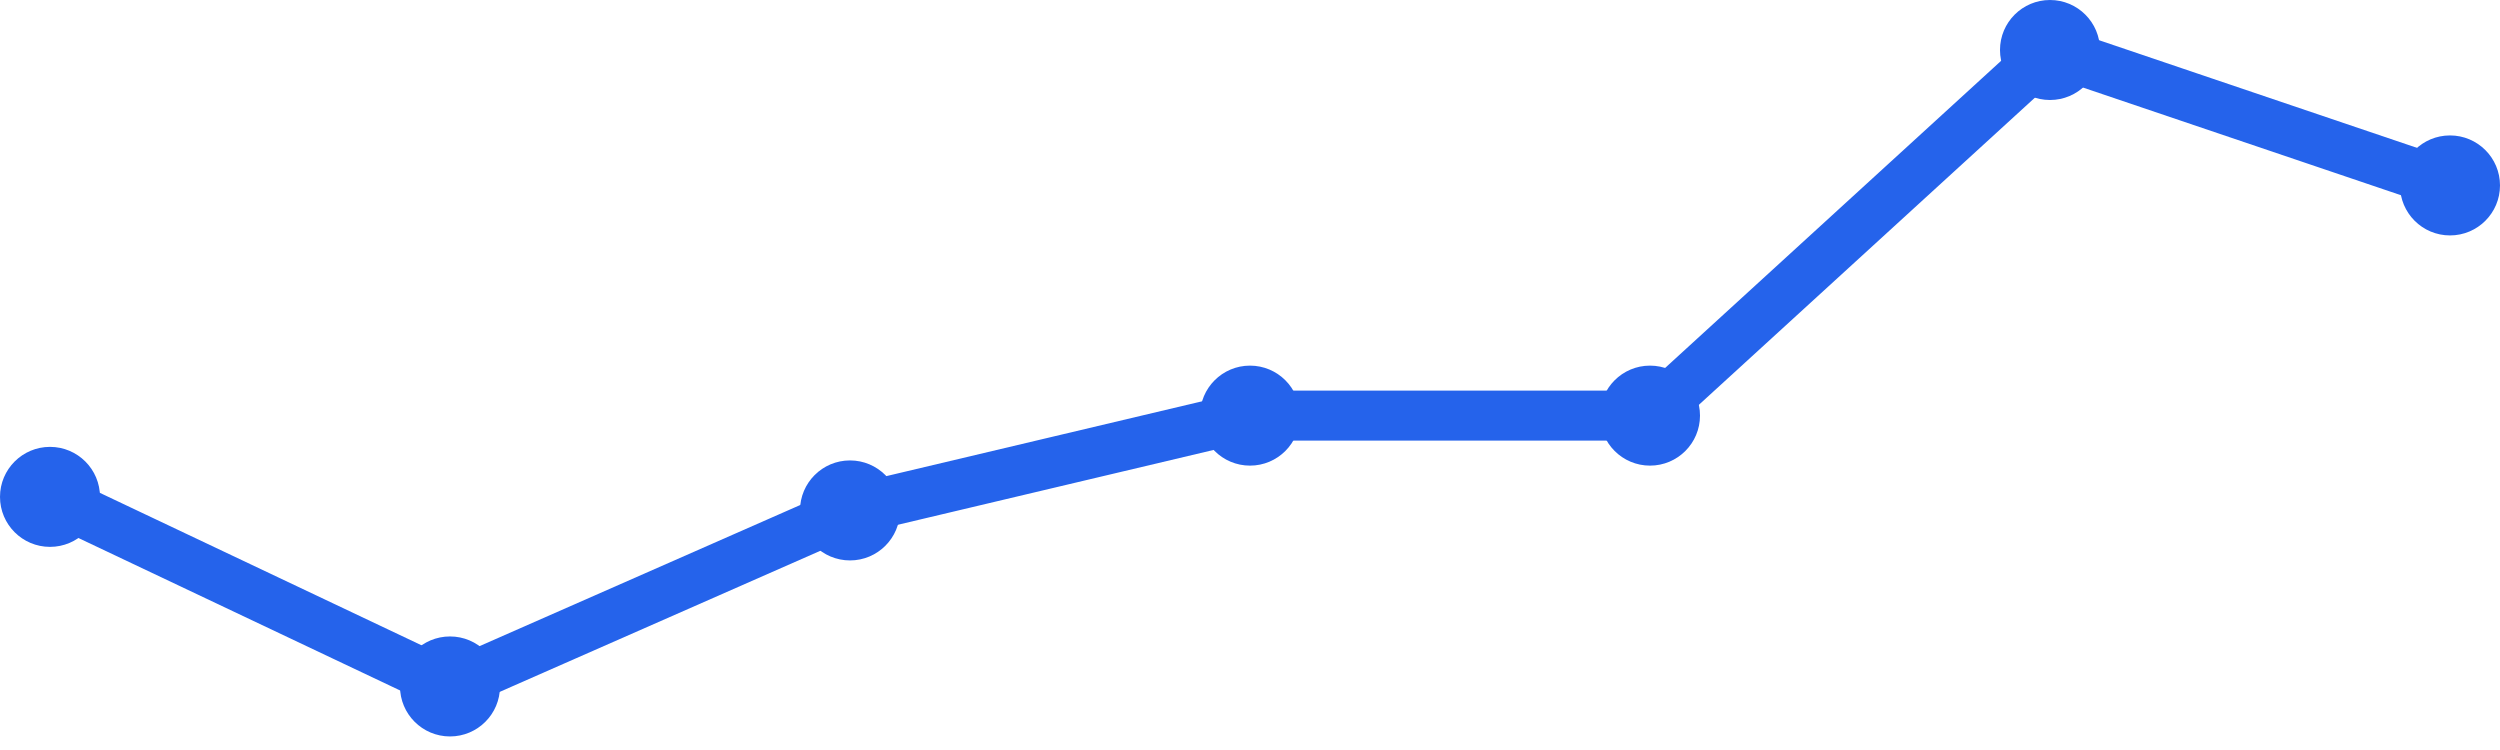
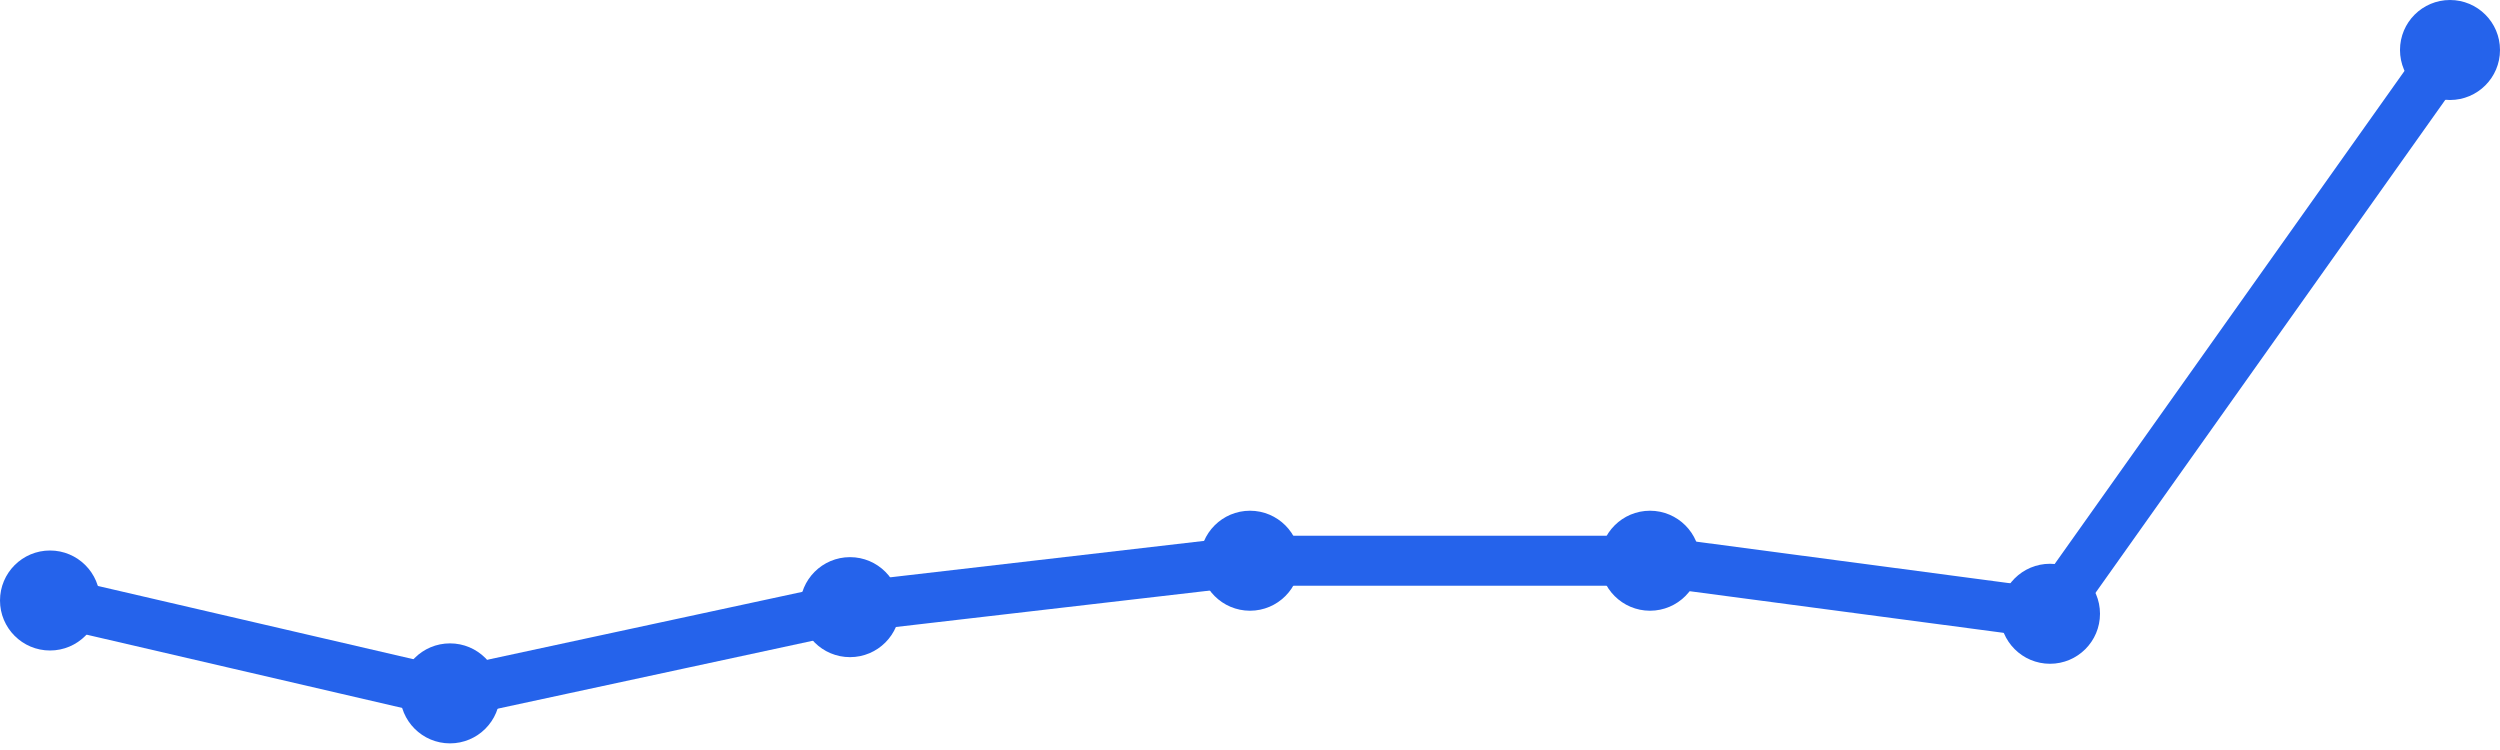
<svg xmlns="http://www.w3.org/2000/svg" width="100" height="30" viewBox="0 0 100 30">
-   <path d="M 2,19.875 L 18,27.458 L 34,20.417 L 50,16.625 L 66,16.625 L 82,2 L 98,7.417" fill="none" stroke="#2563eb" stroke-width="2" stroke-linecap="round" stroke-linejoin="round" />
-   <circle cx="2" cy="19.875" r="2" fill="#2563eb" />
-   <circle cx="18" cy="27.458" r="2" fill="#2563eb" />
-   <circle cx="34" cy="20.417" r="2" fill="#2563eb" />
-   <circle cx="50" cy="16.625" r="2" fill="#2563eb" />
-   <circle cx="66" cy="16.625" r="2" fill="#2563eb" />
-   <circle cx="82" cy="2" r="2" fill="#2563eb" />
-   <circle cx="98" cy="7.417" r="2" fill="#2563eb" />
+   <path d="M 2,24.02 L 18,27.735 L 34,24.286 L 50,22.429 L 66,22.429 L 82,24.551 L 98,2" fill="none" stroke="#2563eb" stroke-width="2" stroke-linecap="round" stroke-linejoin="round" />
+   <circle cx="2" cy="24.02" r="2" fill="#2563eb" />
+   <circle cx="18" cy="27.735" r="2" fill="#2563eb" />
+   <circle cx="34" cy="24.286" r="2" fill="#2563eb" />
+   <circle cx="50" cy="22.429" r="2" fill="#2563eb" />
+   <circle cx="66" cy="22.429" r="2" fill="#2563eb" />
+   <circle cx="82" cy="24.551" r="2" fill="#2563eb" />
+   <circle cx="98" cy="2" r="2" fill="#2563eb" />
</svg>
